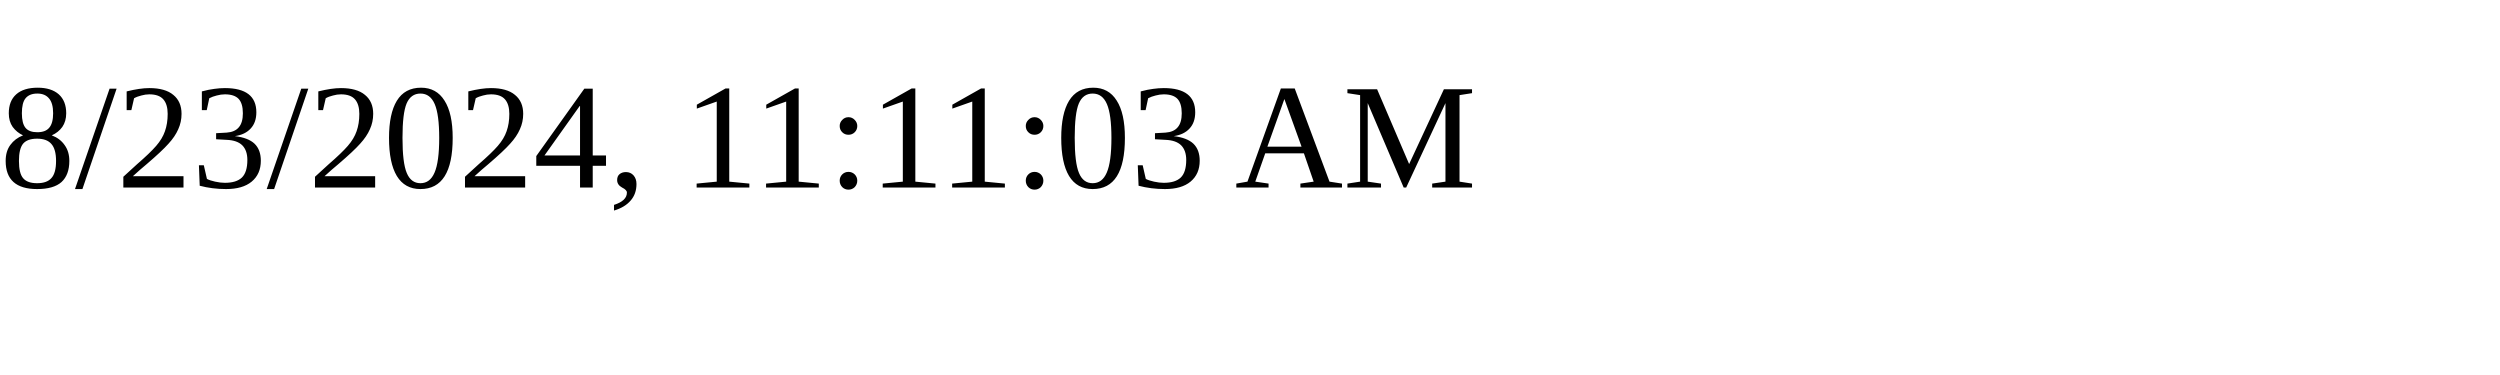
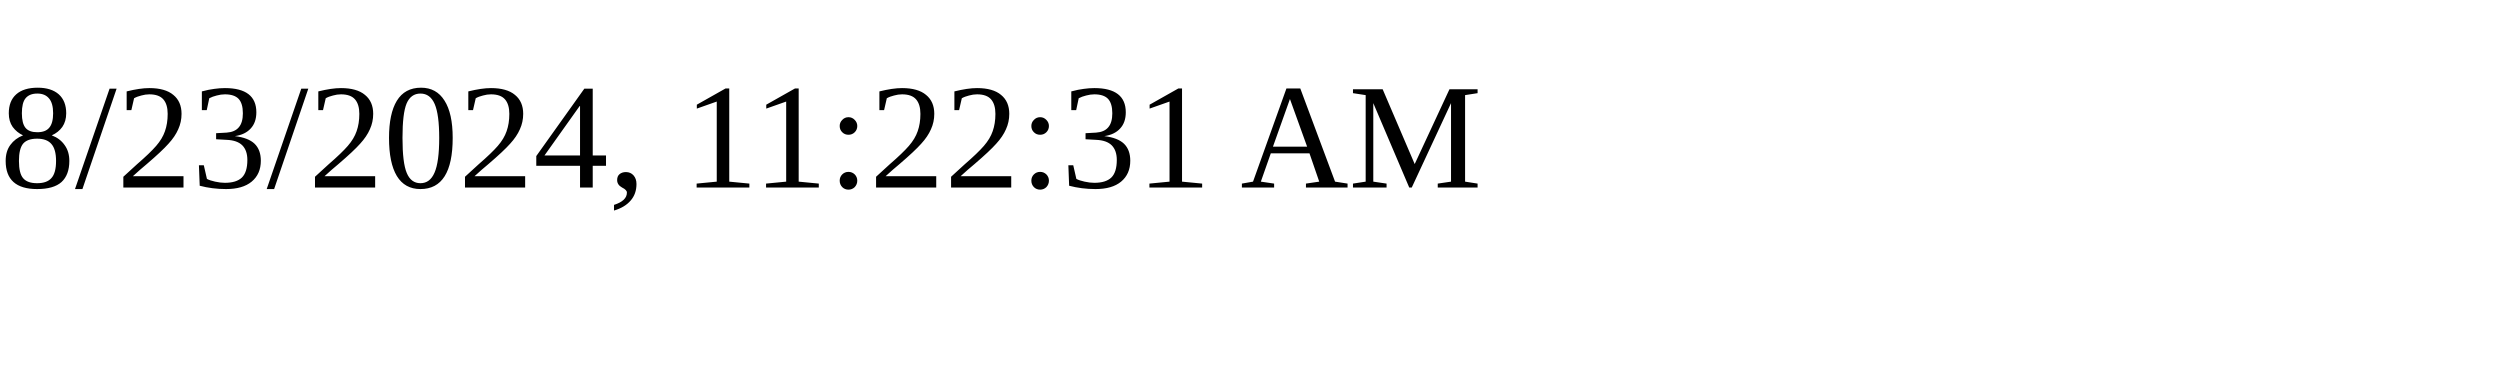
<svg xmlns="http://www.w3.org/2000/svg" height="30" width="200">
-   <text x="0" y="15">8/23/2024, 11:11:03 AM</text>
+   <text x="0" y="15">8/23/2024, 11:22:31 AM</text>
</svg>
